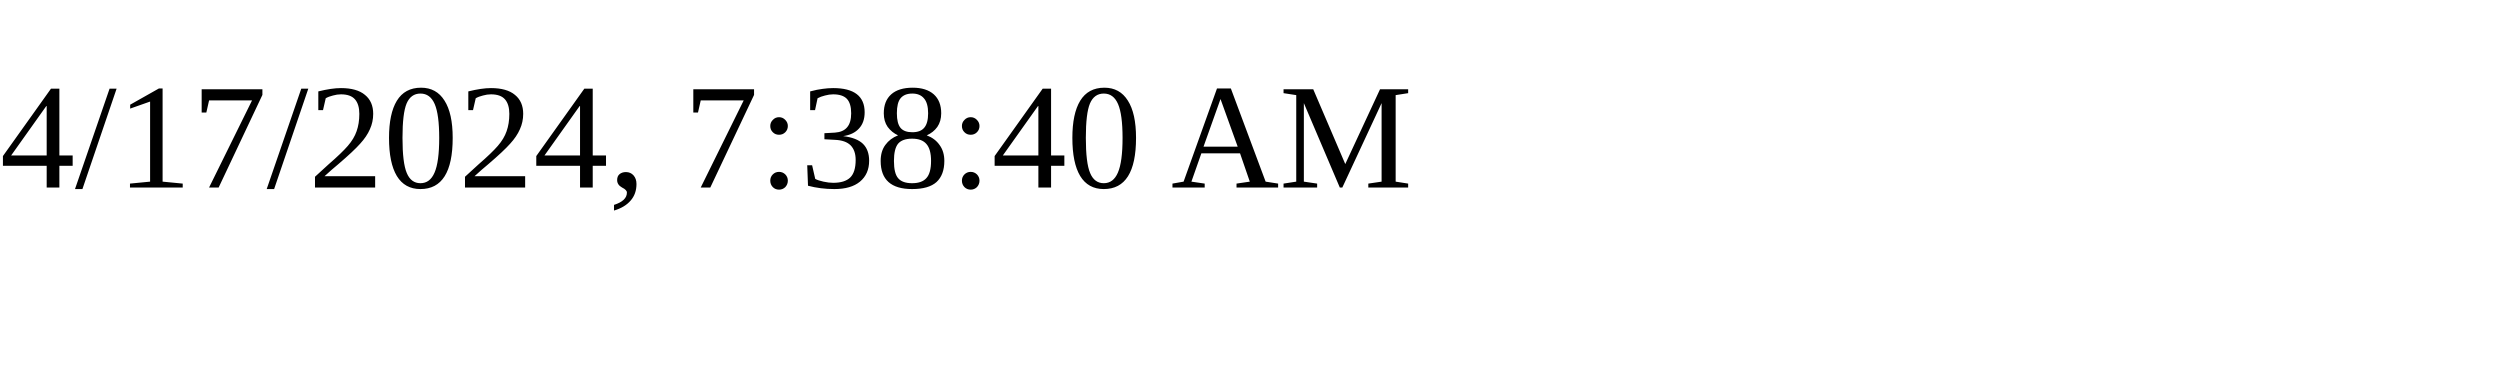
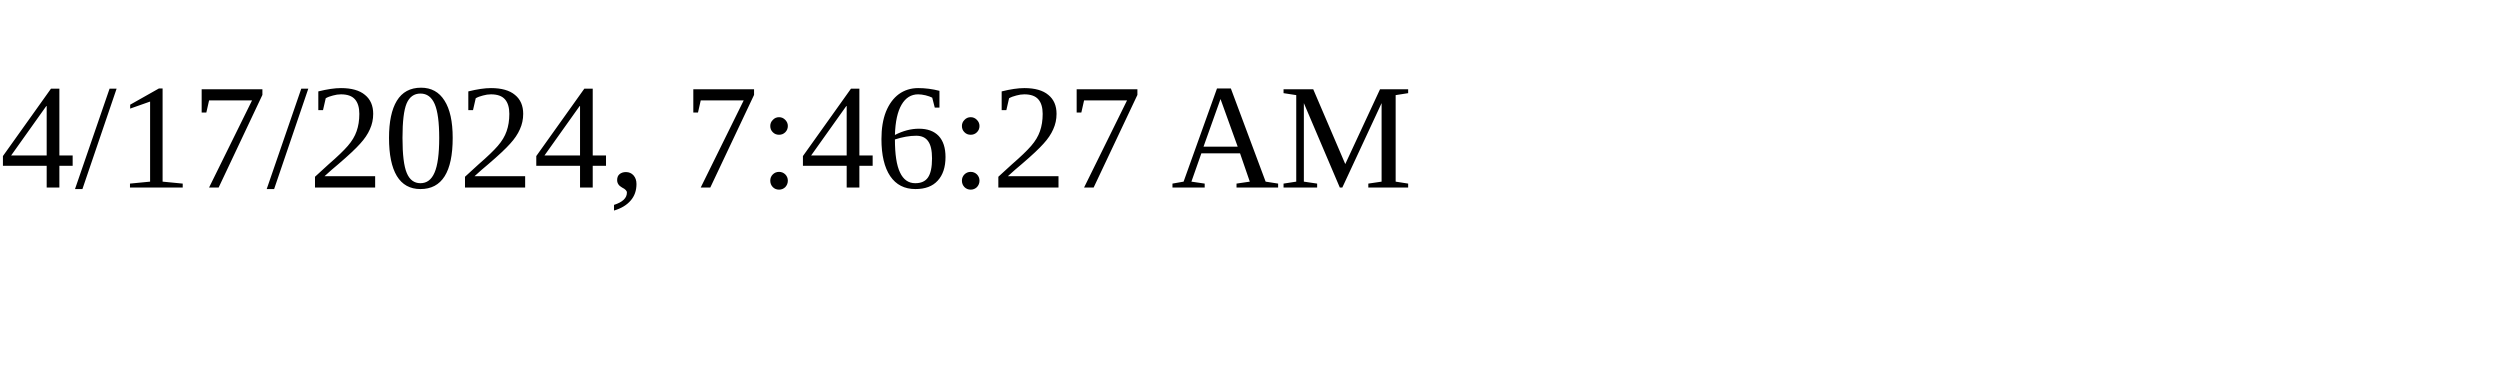
<svg xmlns="http://www.w3.org/2000/svg" height="30" width="200">
-   <text x="0" y="15">4/17/2024, 7:38:40 AM</text>
+   <text x="0" y="15">4/17/2024, 7:46:27 AM</text>
</svg>
